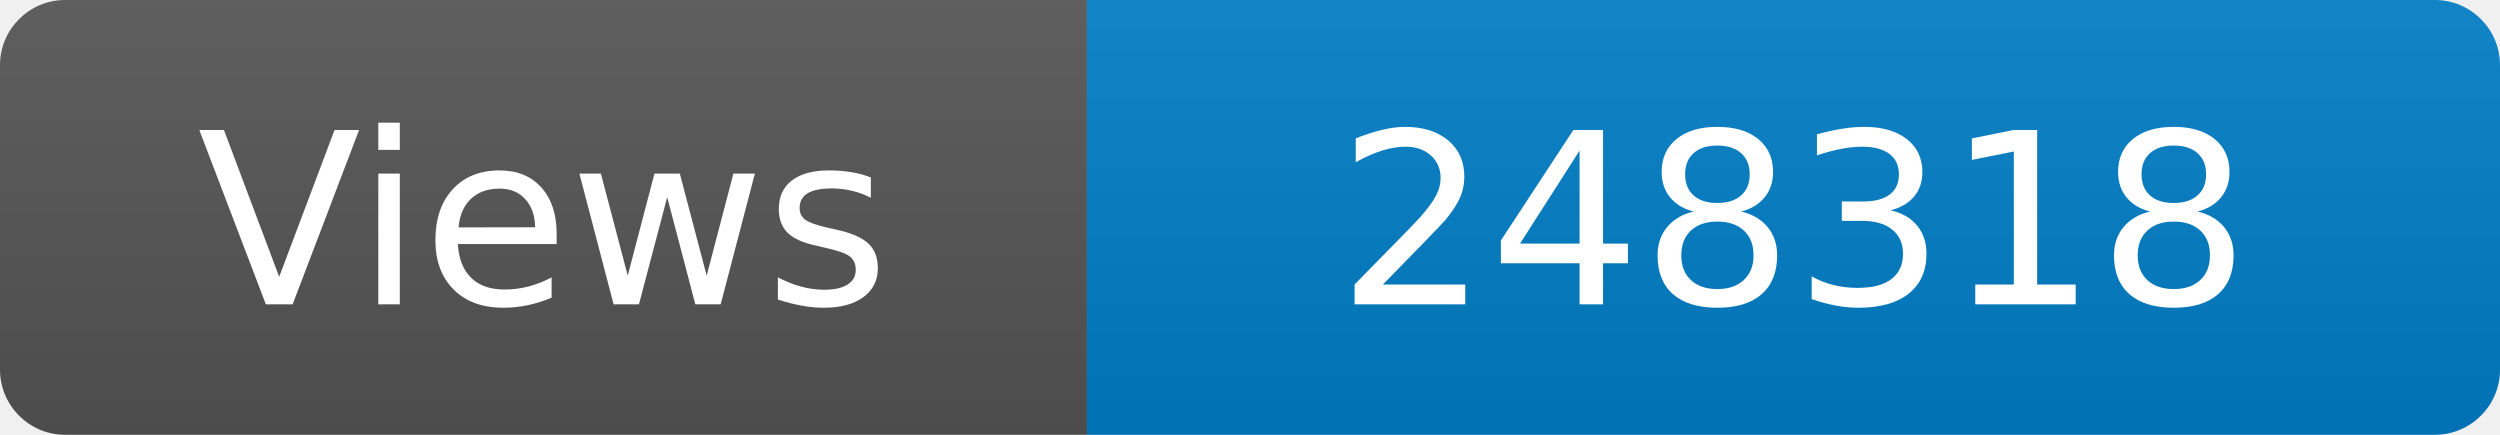
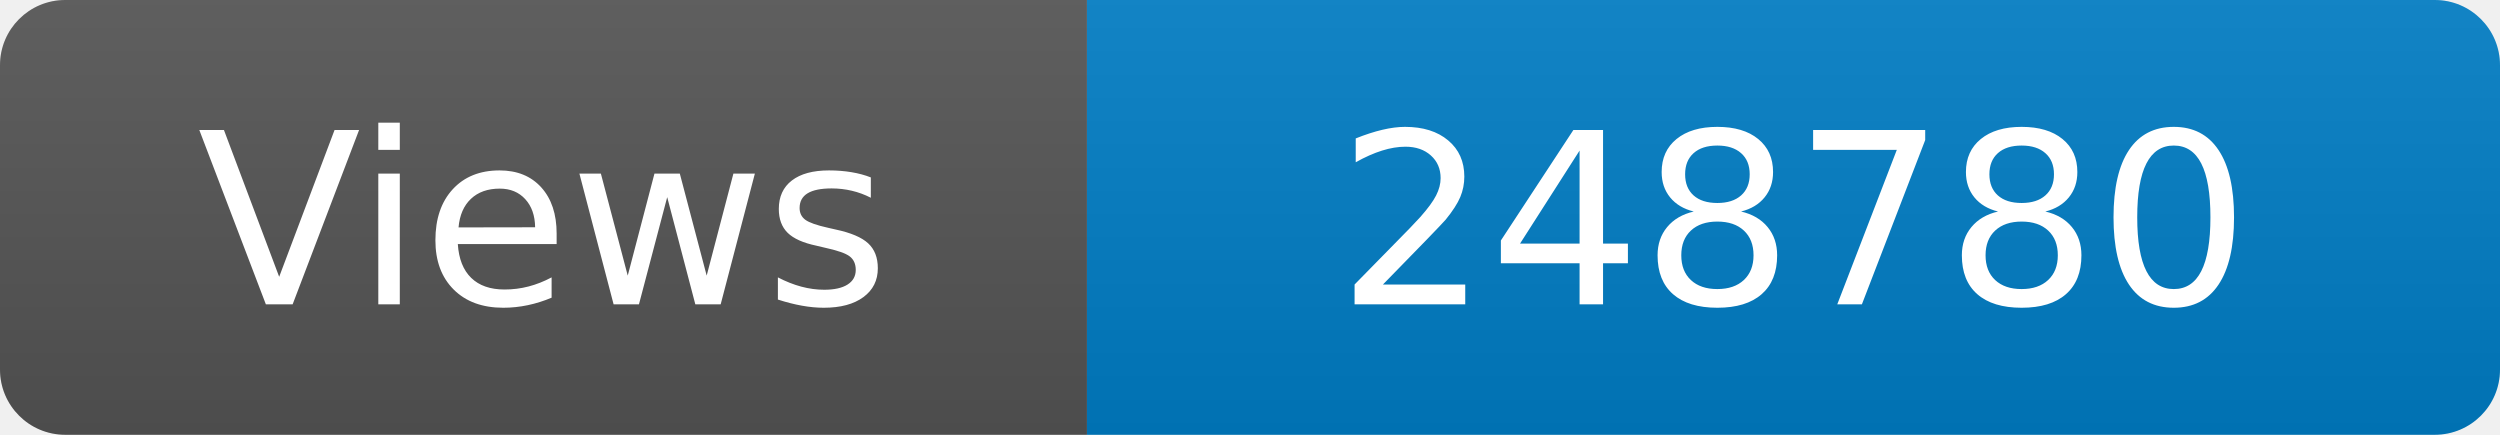
<svg xmlns="http://www.w3.org/2000/svg" width="115" height="20" role="img" aria-label="Maintained?: yes">
  <linearGradient id="s" x2="0" y2="100%">
    <stop offset="0" stop-color="#bbb" stop-opacity=".1" />
    <stop offset="1" stop-opacity=".1" />
  </linearGradient>
  <clipPath id="r">
    <rect width="115" height="20" rx="3" fill="#fff" />
  </clipPath>
  <g clip-path="url(#r)">
    <rect width="50" height="20" fill="#555" />
    <rect x="50" width="160" height="20" fill="#007ec6" />
    <rect width="115" height="20" fill="url(#s)" />
  </g>
  <g fill="#fff" text-anchor="middle" font-family="Verdana,Geneva,DejaVu Sans,sans-serif" font-size="110">
    <text x="250" y="140" transform="scale(.1)" fill="#fff">Views</text>
-     <text x="825" y="140" transform="scale(.1)" fill="#fff">248318</text>
+     <text x="825" y="140" transform="scale(.1)" fill="#fff">248780</text>
  </g>
</svg>
